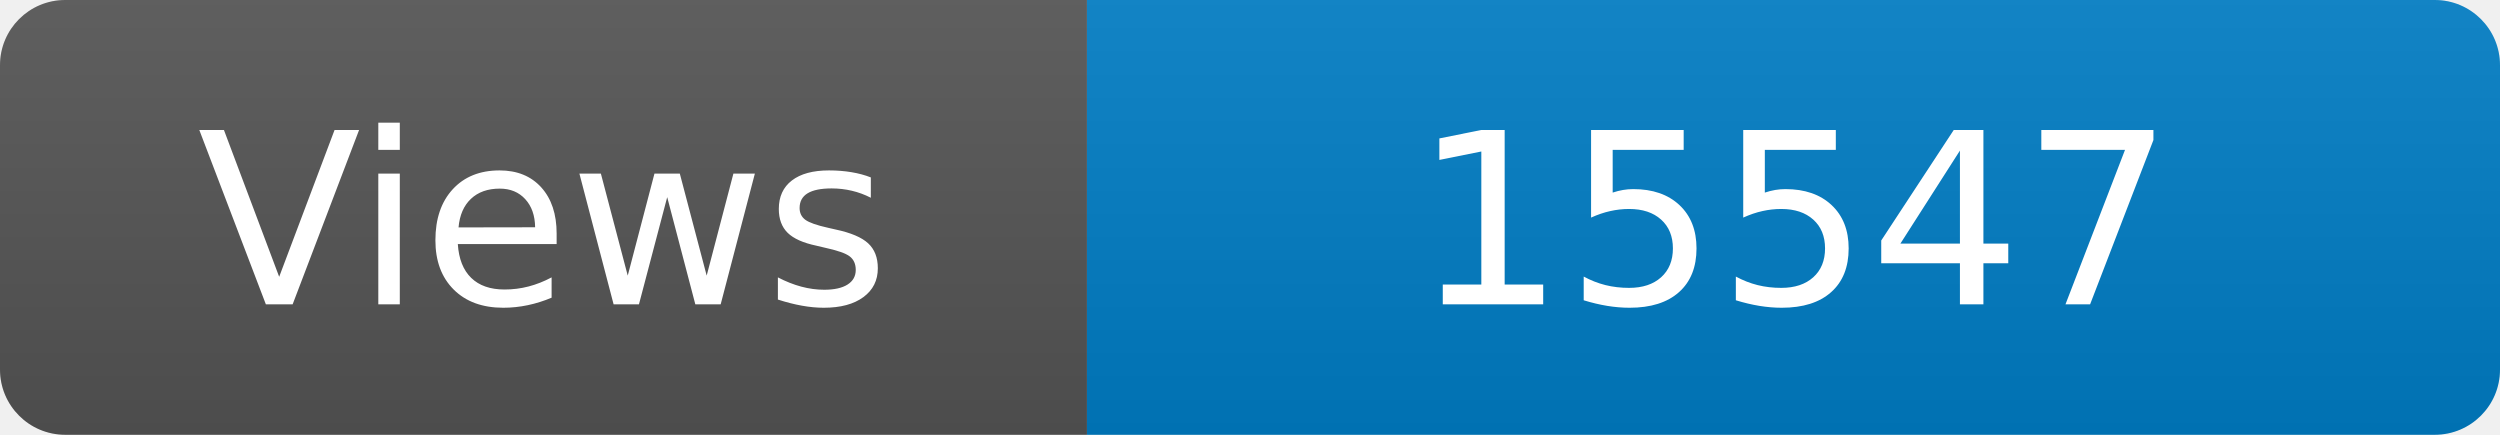
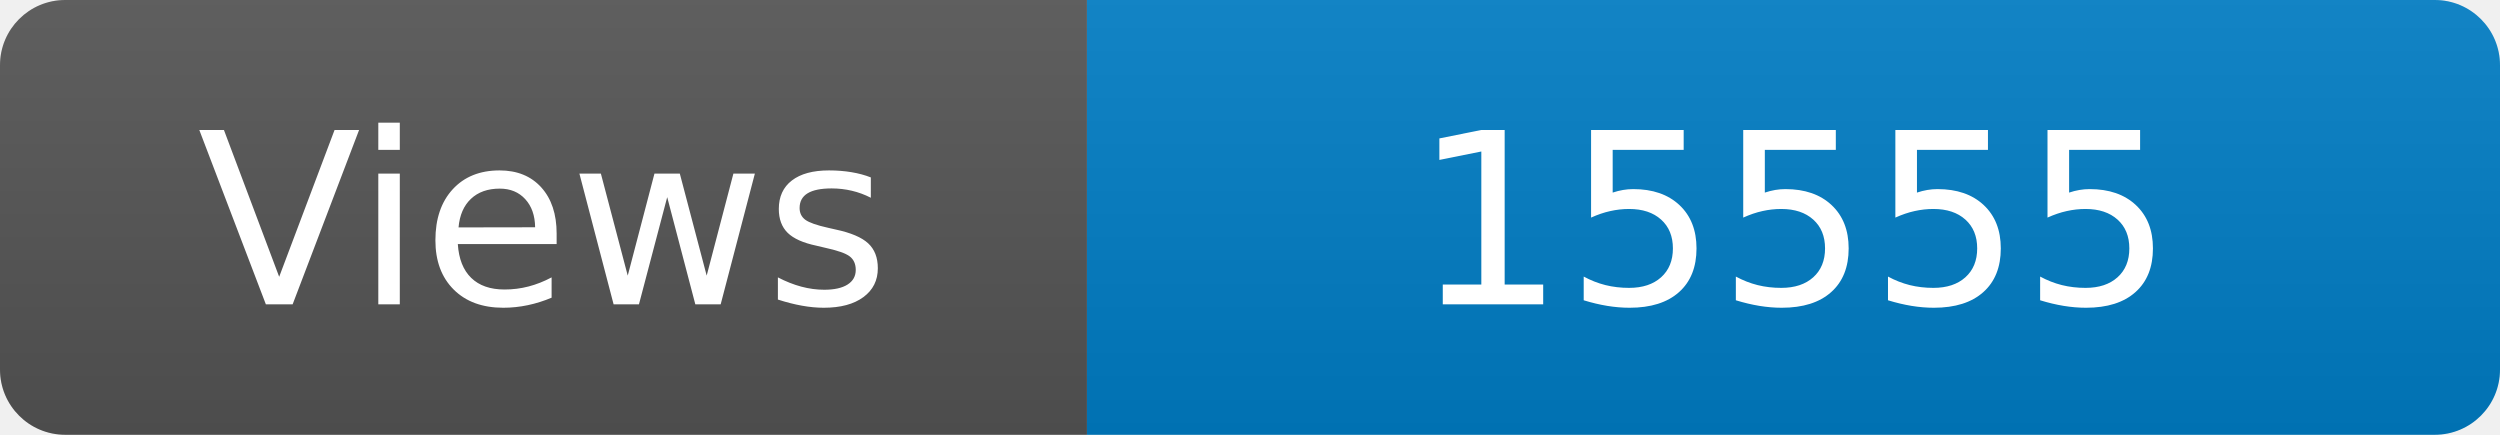
<svg xmlns="http://www.w3.org/2000/svg" width="115" height="20" role="img" aria-label="Maintained?: yes">
  <linearGradient id="s" x2="0" y2="100%">
    <stop offset="0" stop-color="#bbb" stop-opacity=".1" />
    <stop offset="1" stop-opacity=".1" />
  </linearGradient>
  <clipPath id="r">
    <rect width="115" height="20" rx="3" fill="#fff" />
  </clipPath>
  <g clip-path="url(#r)">
    <rect width="50" height="20" fill="#555" />
    <rect x="50" width="160" height="20" fill="#007ec6" />
    <rect width="115" height="20" fill="url(#s)" />
  </g>
  <g fill="#fff" text-anchor="middle" font-family="Verdana,Geneva,DejaVu Sans,sans-serif" font-size="110">
    <text x="250" y="140" transform="scale(.1)" fill="#fff">Views</text>
-     <text x="825" y="140" transform="scale(.1)" fill="#fff">15547</text>
+     <text x="825" y="140" transform="scale(.1)" fill="#fff">15555</text>
  </g>
</svg>
